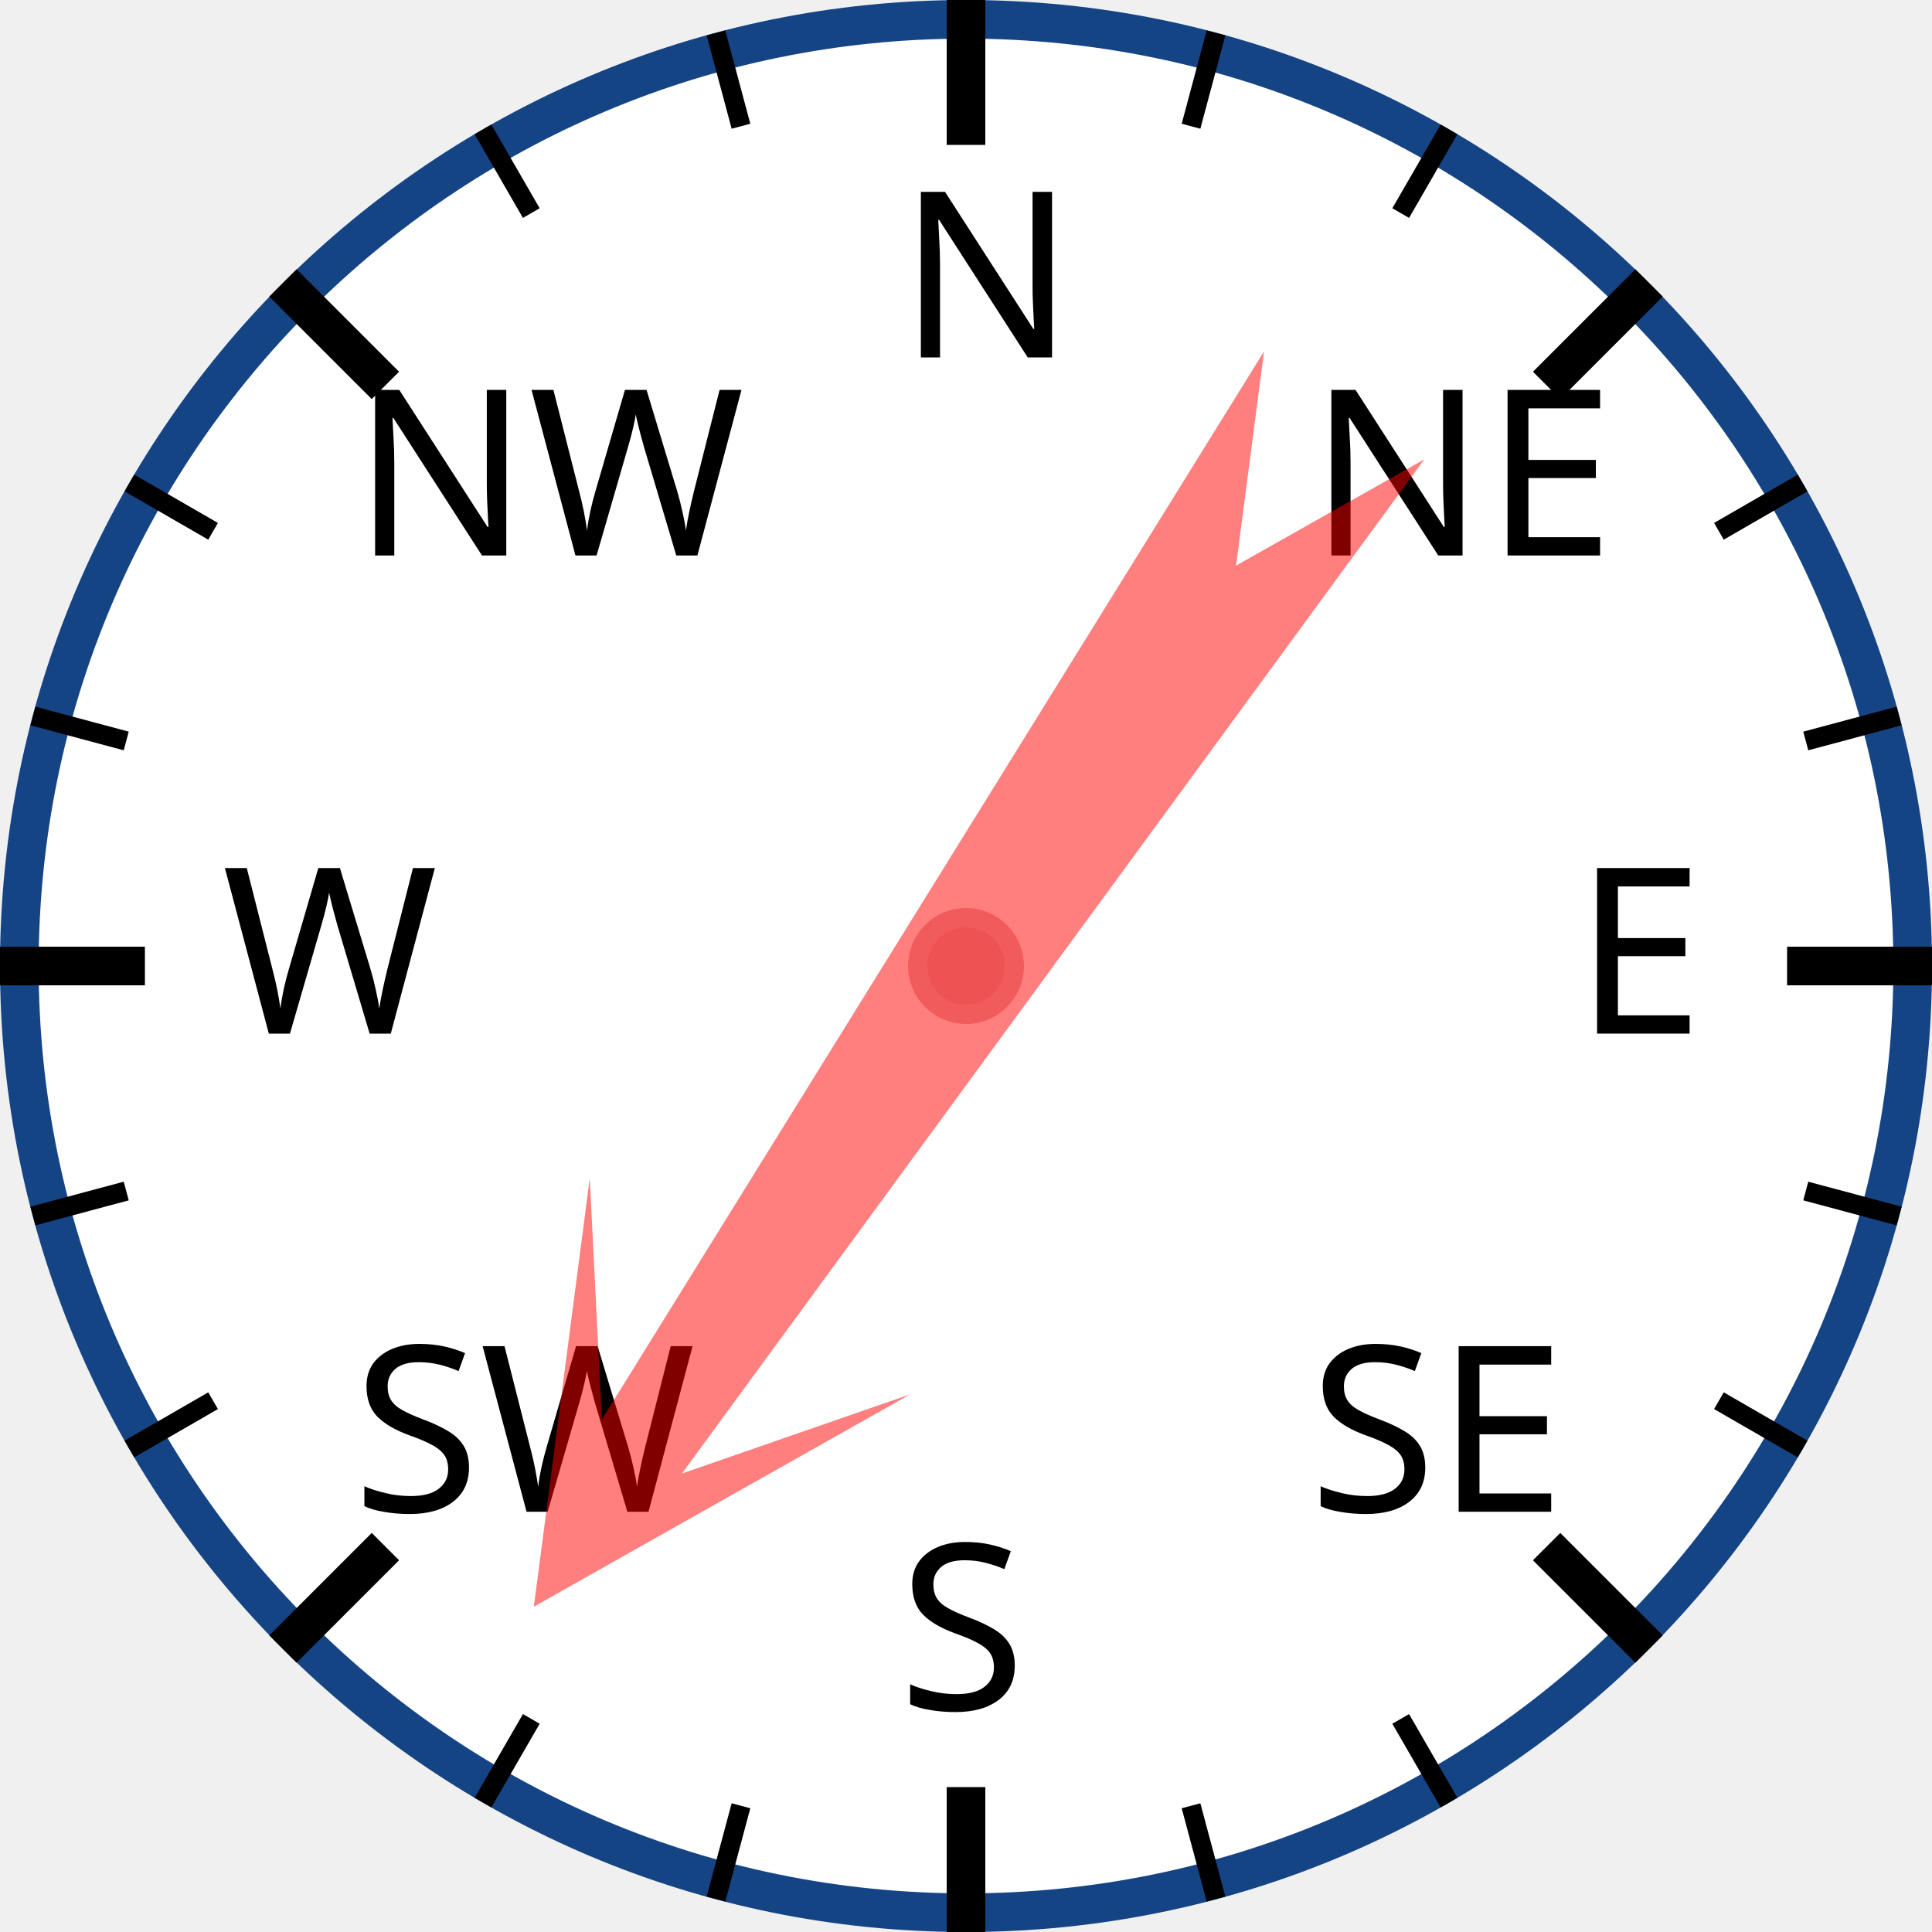
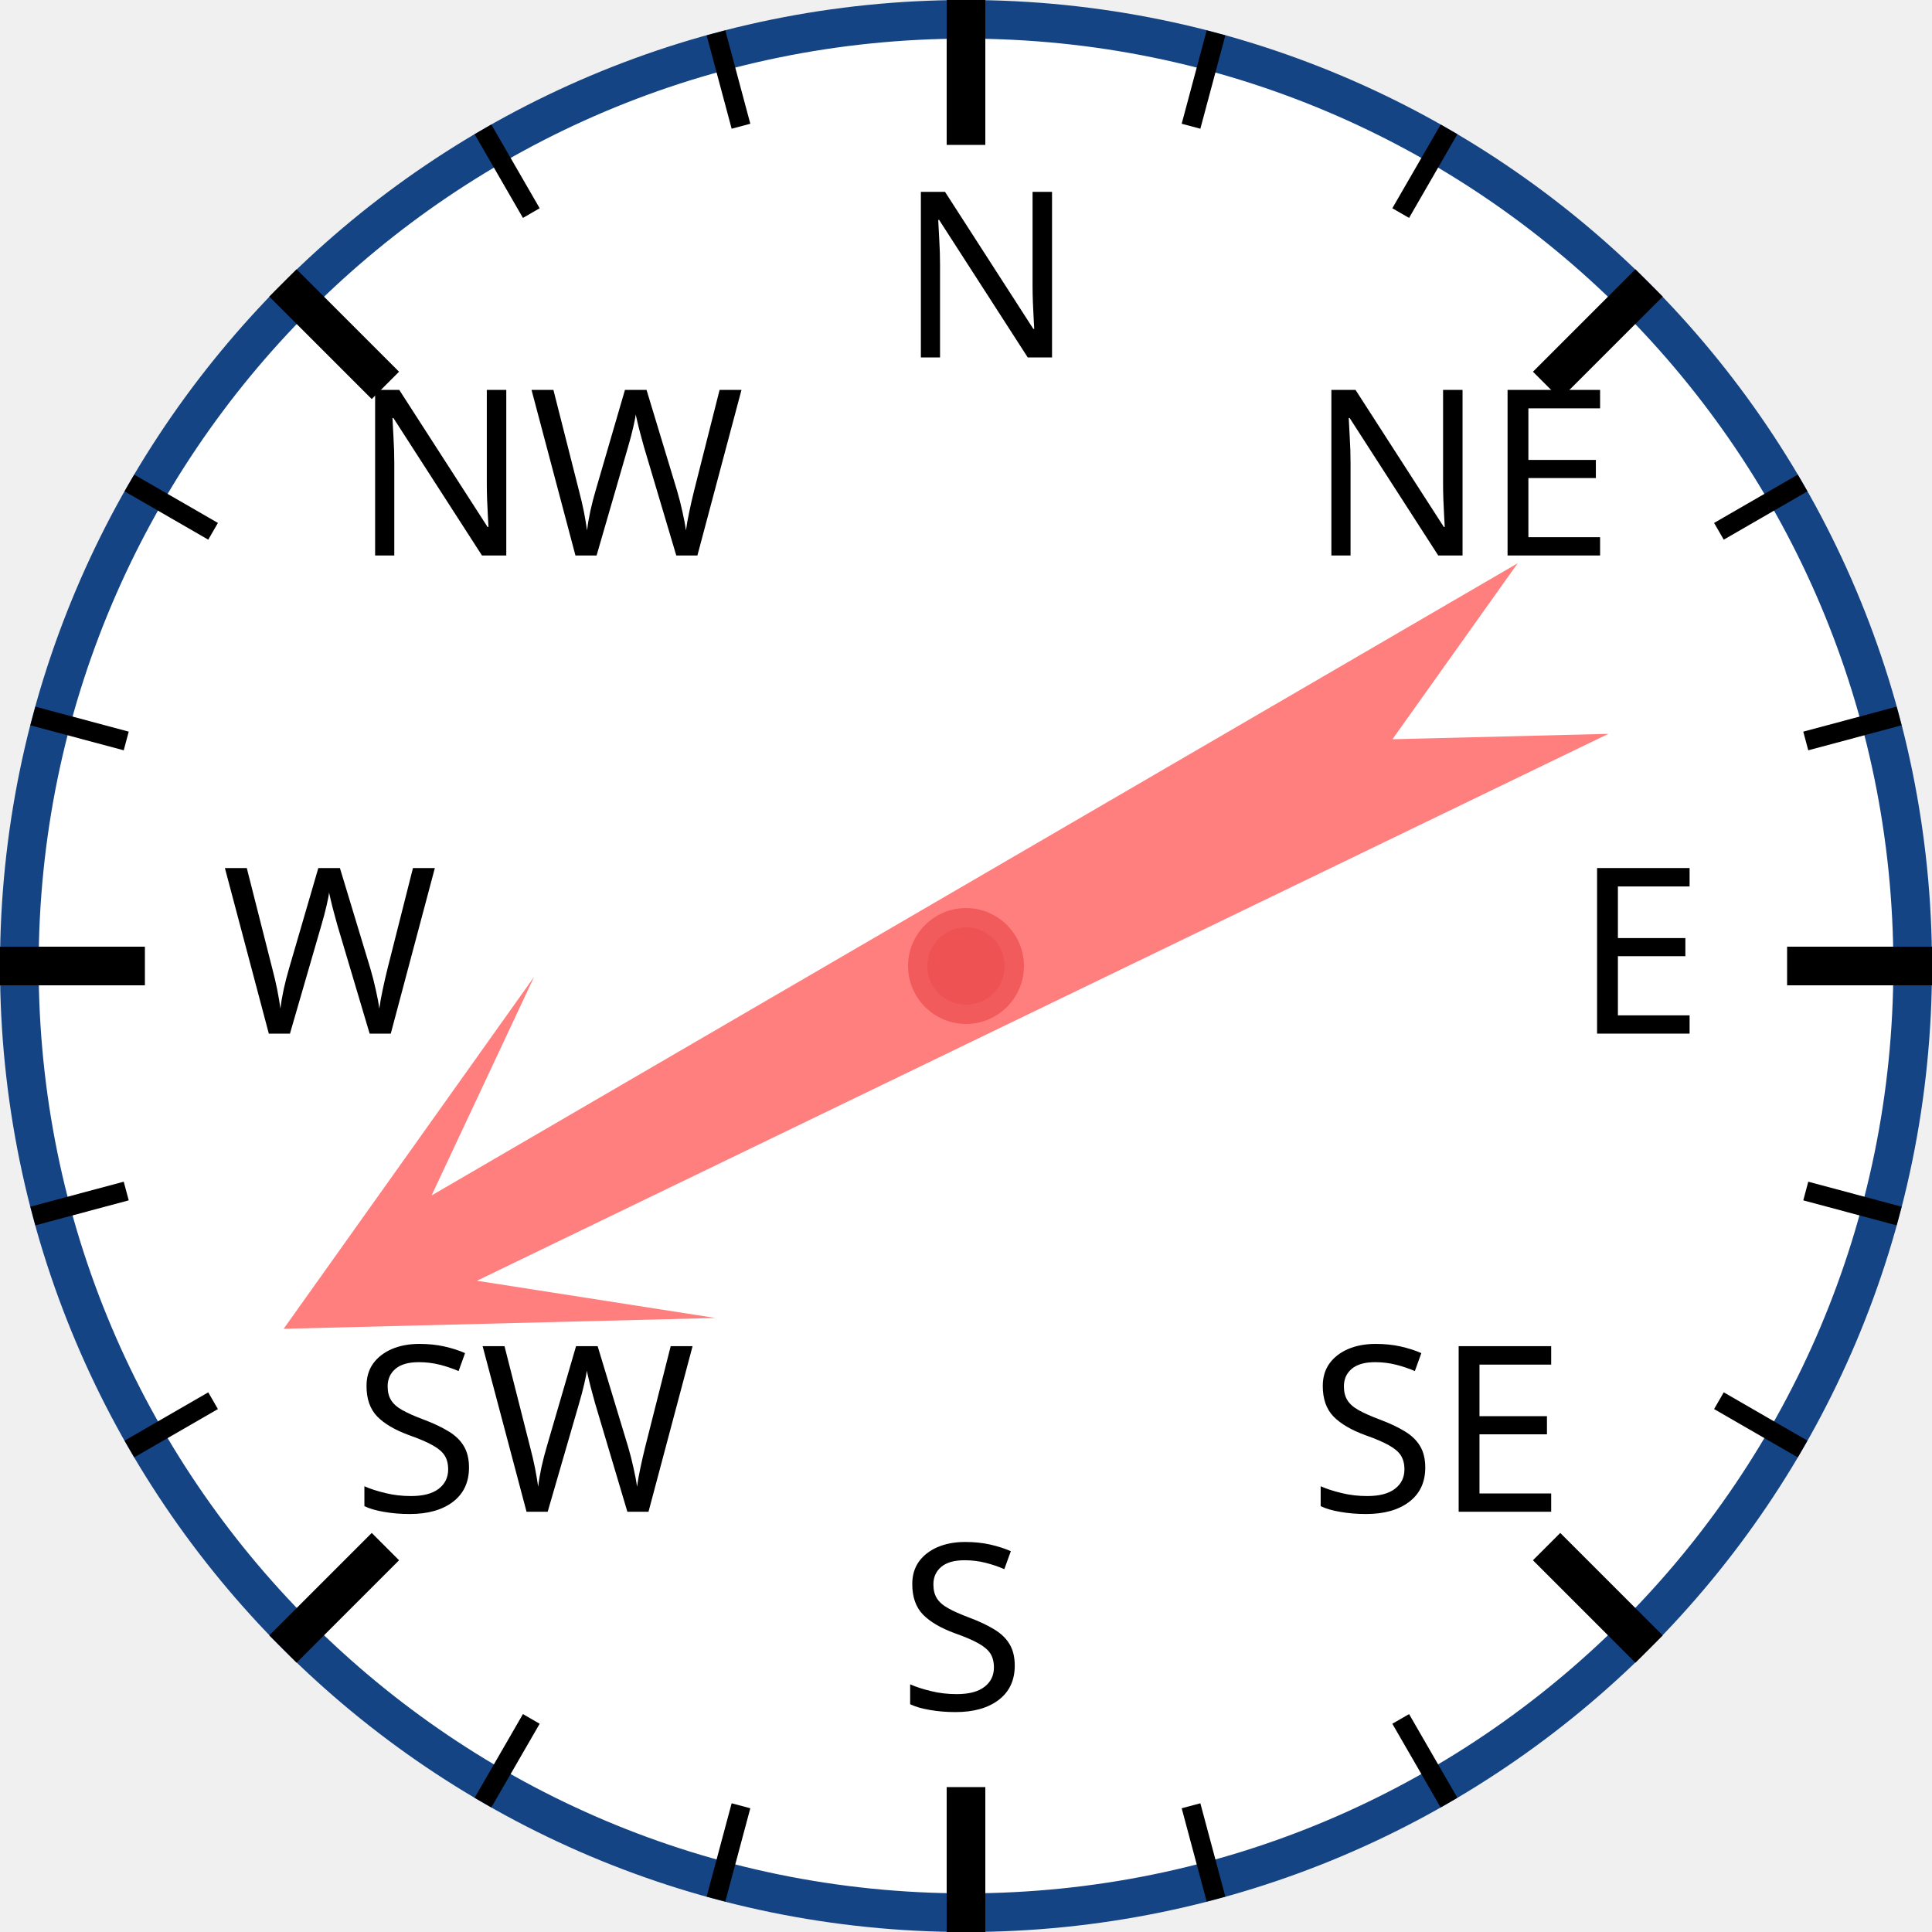
<svg xmlns="http://www.w3.org/2000/svg" width="120px" height="120px" viewBox="0 0 200 200">
  <circle cx="100" cy="100" r="98" style="fill: white; stroke: #154485; stroke-width: 4;" />
  <text x="93.0" y="37.0" style="font-family: sans-serif; font-size: 18pt;">N</text>
  <line x1="100.0" y1="0.0" x2="100.0" y2="15.0" style="stroke: black; stroke-width: 4;" />
  <line x1="74.118" y1="3.407" x2="76.706" y2="13.067" style="stroke: black; stroke-width: 2;" />
  <line x1="50" y1="13.397" x2="55" y2="22.058" style="stroke: black; stroke-width: 2;" />
  <text x="36.503" y="57.503" style="font-family: sans-serif; font-size: 18pt;">NW</text>
  <line x1="29.289" y1="29.289" x2="39.896" y2="39.896" style="stroke: black; stroke-width: 4;" />
  <line x1="13.397" y1="50" x2="22.058" y2="55" style="stroke: black; stroke-width: 2;" />
  <line x1="3.407" y1="74.118" x2="13.067" y2="76.706" style="stroke: black; stroke-width: 2;" />
  <text x="23.0" y="107.0" style="font-family: sans-serif; font-size: 18pt;">W</text>
  <line x1="0.0" y1="100.0" x2="15.0" y2="100.0" style="stroke: black; stroke-width: 4;" />
  <line x1="3.407" y1="125.882" x2="13.067" y2="123.294" style="stroke: black; stroke-width: 2;" />
  <line x1="13.397" y1="150" x2="22.058" y2="145" style="stroke: black; stroke-width: 2;" />
  <text x="36.503" y="156.497" style="font-family: sans-serif; font-size: 18pt;">SW</text>
  <line x1="29.289" y1="170.711" x2="39.896" y2="160.104" style="stroke: black; stroke-width: 4;" />
  <line x1="50" y1="186.603" x2="55" y2="177.942" style="stroke: black; stroke-width: 2;" />
  <line x1="74.118" y1="196.593" x2="76.706" y2="186.933" style="stroke: black; stroke-width: 2;" />
  <text x="93" y="177.0" style="font-family: sans-serif; font-size: 18pt;">S</text>
  <line x1="100" y1="200.0" x2="100" y2="185.0" style="stroke: black; stroke-width: 4;" />
  <line x1="125.882" y1="196.593" x2="123.294" y2="186.933" style="stroke: black; stroke-width: 2;" />
  <line x1="150.0" y1="186.603" x2="145.0" y2="177.942" style="stroke: black; stroke-width: 2;" />
  <text x="135.497" y="156.497" style="font-family: sans-serif; font-size: 18pt;">SE</text>
  <line x1="170.711" y1="170.711" x2="160.104" y2="160.104" style="stroke: black; stroke-width: 4;" />
  <line x1="186.603" y1="150" x2="177.942" y2="145" style="stroke: black; stroke-width: 2;" />
  <line x1="196.593" y1="125.882" x2="186.933" y2="123.294" style="stroke: black; stroke-width: 2;" />
  <text x="163.0" y="107" style="font-family: sans-serif; font-size: 18pt;">E</text>
  <line x1="200.0" y1="100" x2="185.0" y2="100" style="stroke: black; stroke-width: 4;" />
  <line x1="196.593" y1="74.118" x2="186.933" y2="76.706" style="stroke: black; stroke-width: 2;" />
  <line x1="186.603" y1="50" x2="177.942" y2="55" style="stroke: black; stroke-width: 2;" />
  <text x="135.497" y="57.503" style="font-family: sans-serif; font-size: 18pt;">NE</text>
  <line x1="170.711" y1="29.289" x2="160.104" y2="39.896" style="stroke: black; stroke-width: 4;" />
  <line x1="150" y1="13.397" x2="145" y2="22.058" style="stroke: black; stroke-width: 2;" />
  <line x1="125.882" y1="3.407" x2="123.294" y2="13.067" style="stroke: black; stroke-width: 2;" />
-   <polygon points="100 20 120 60 105 40 110 170 100 150 90 170 95 40 80 60" style="fill: red; fill-opacity: 0.5;" transform="rotate(214,100,100)" />
+   <polygon points="100 20 120 60 105 40 110 170 100 150 90 170 95 40 80 60" style="fill: red; fill-opacity: 0.5;" transform="rotate(242,100,100)" />
  <circle cx="100" cy="100" r="5" style="fill: #EE5252; stroke: #F25B5B; stroke-width: 2;" />
</svg>
